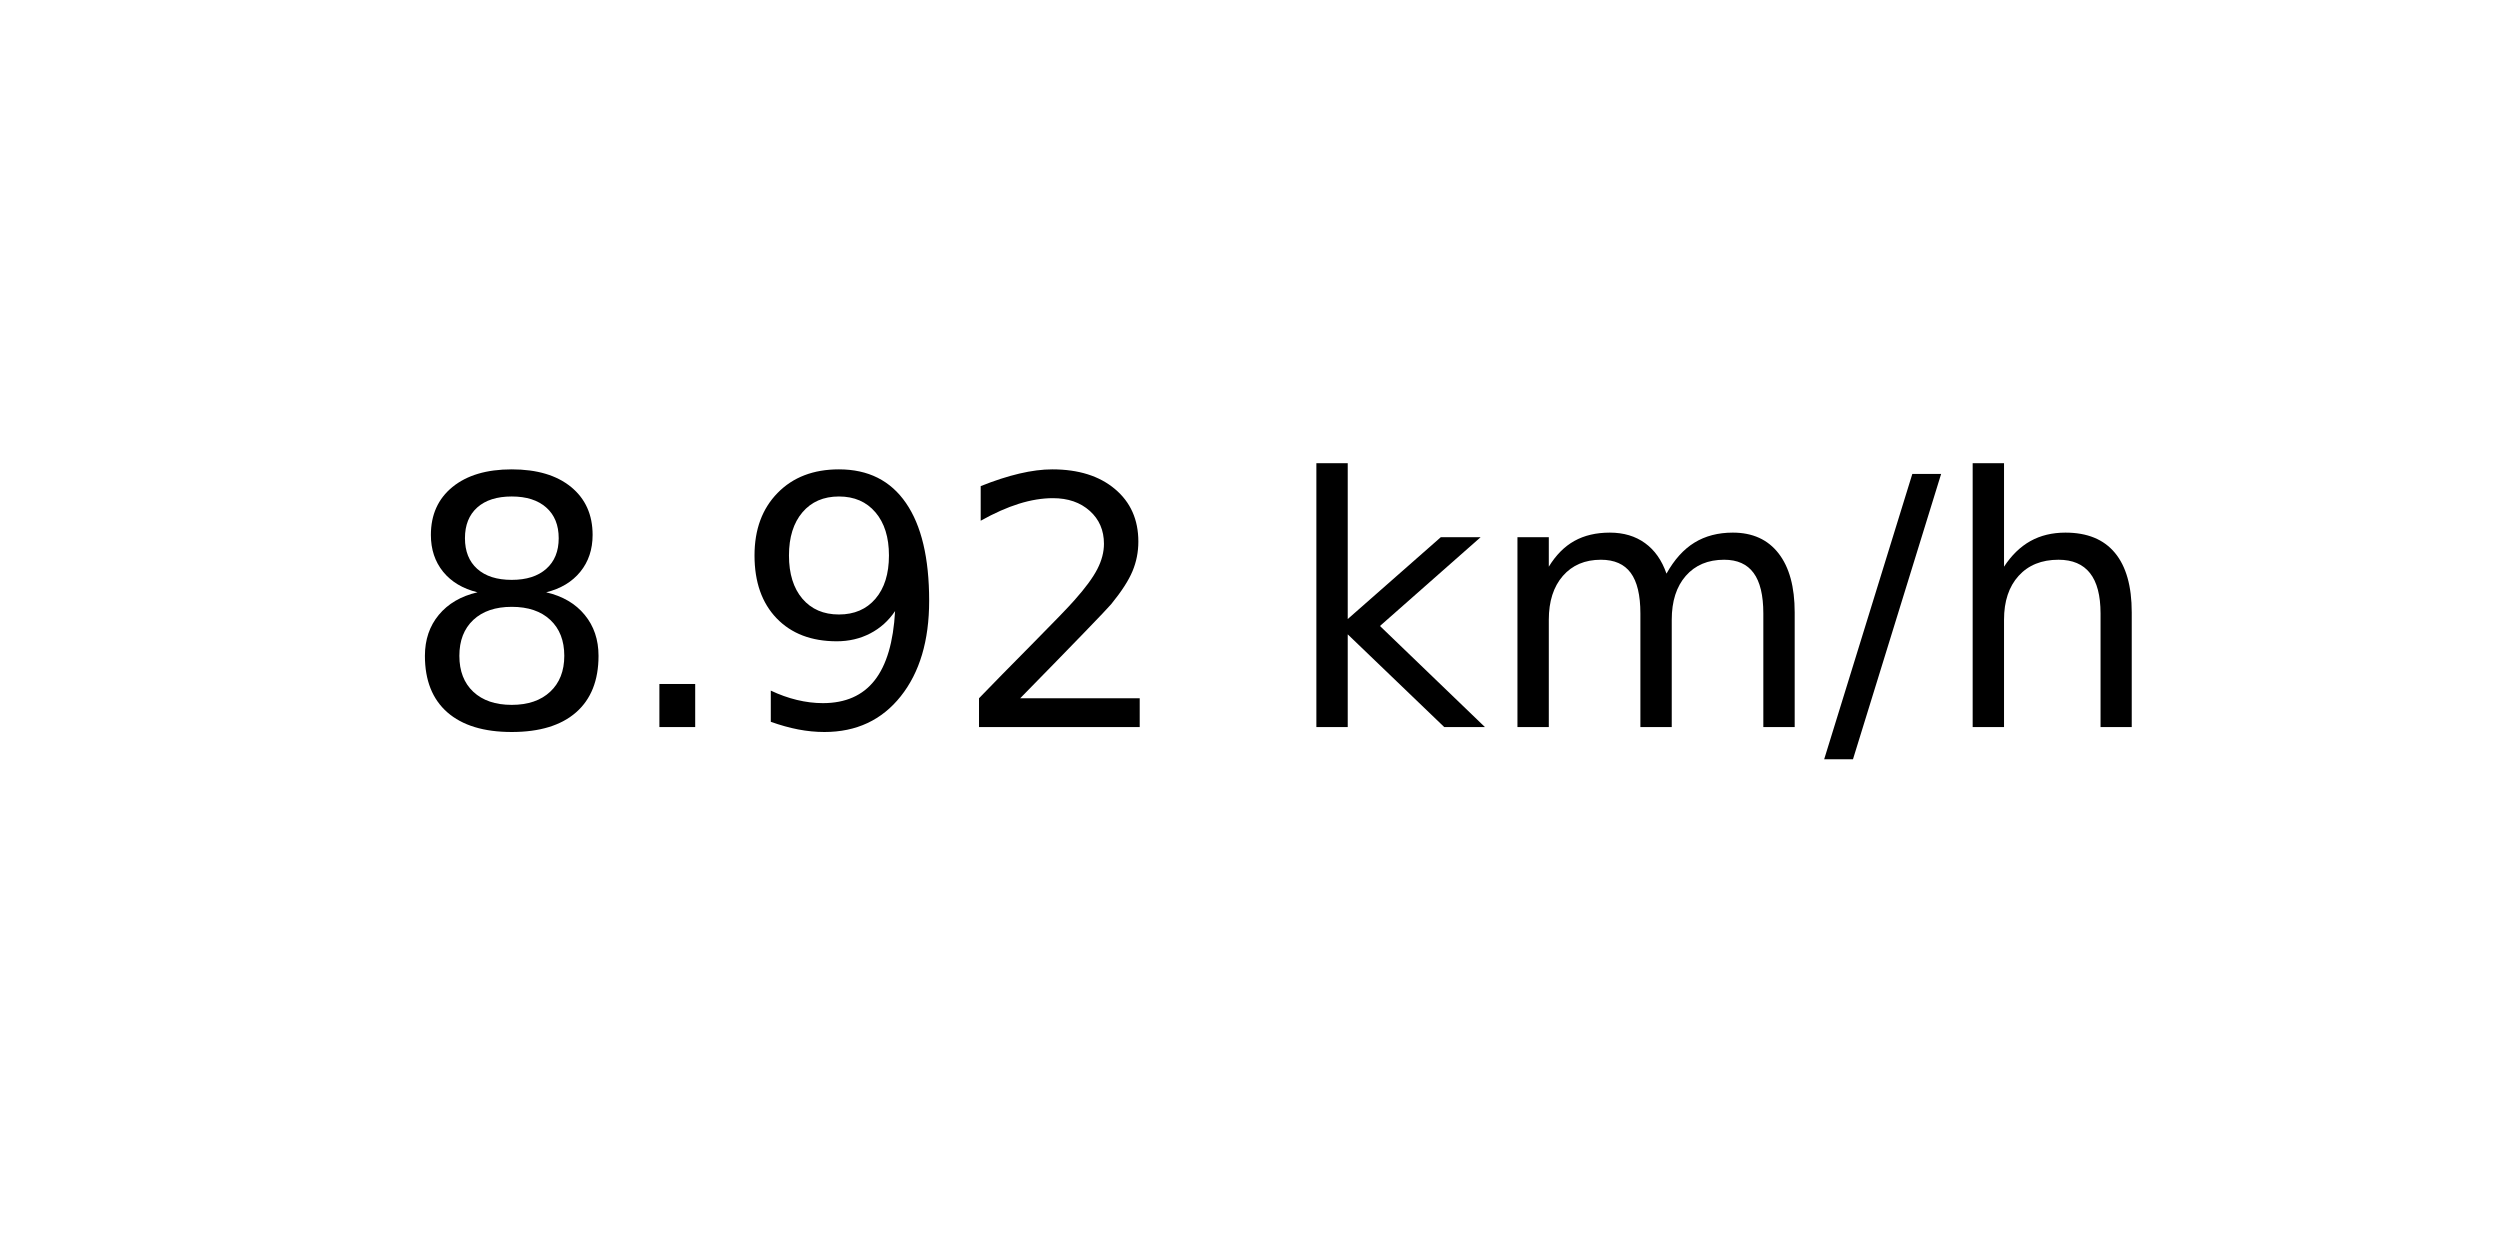
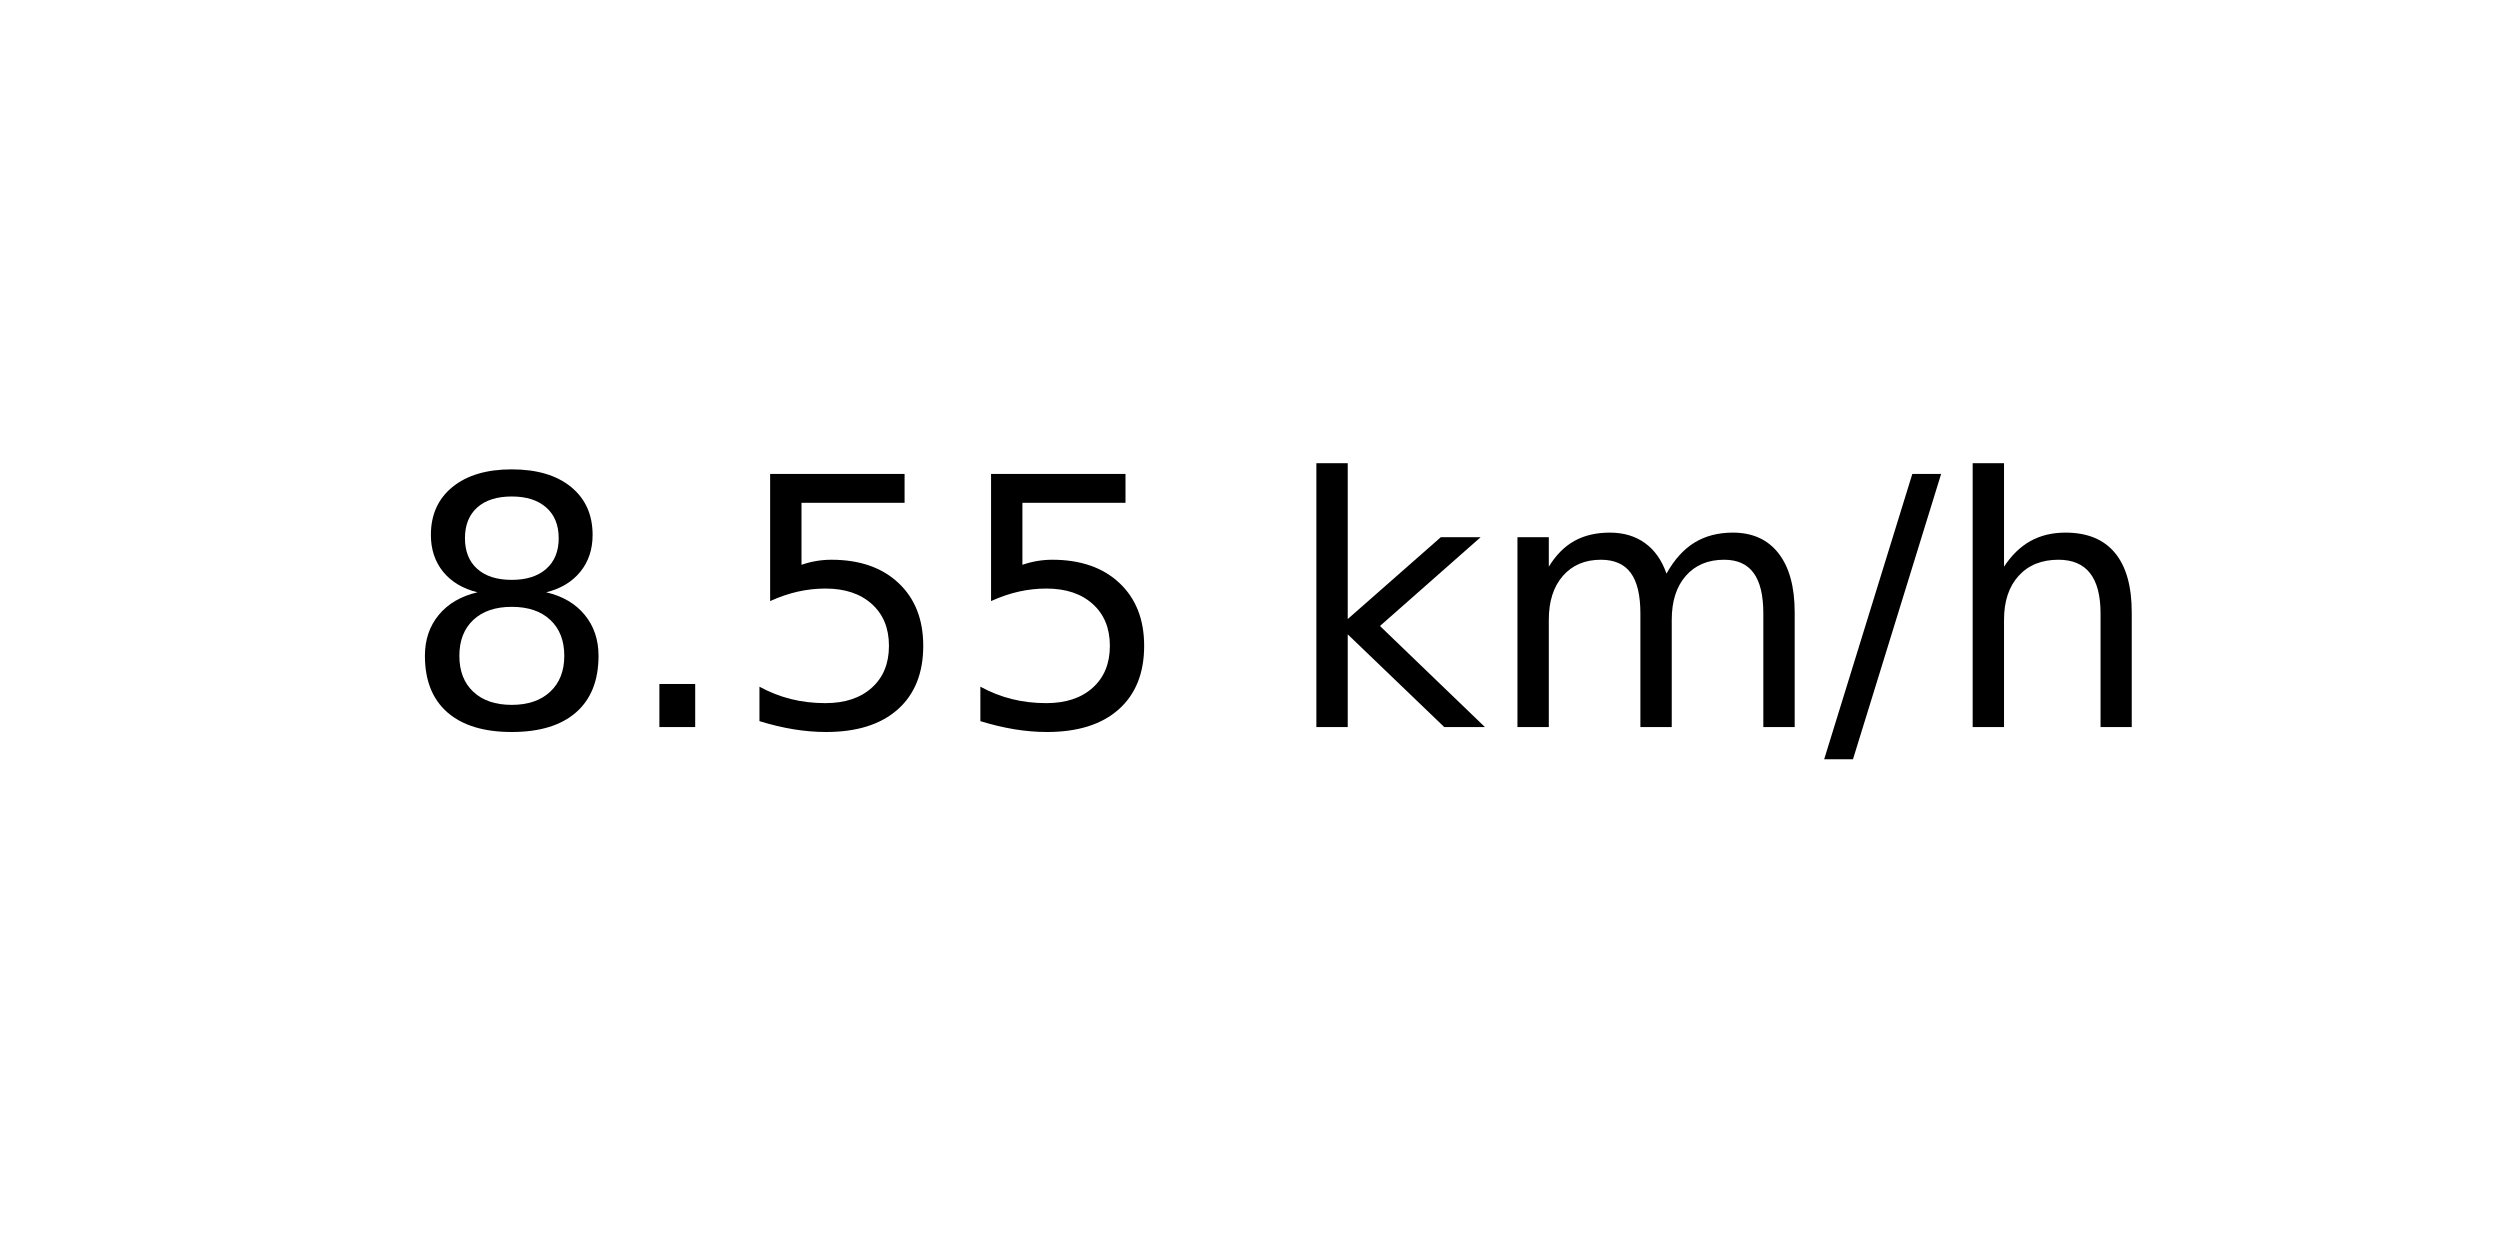
<svg xmlns="http://www.w3.org/2000/svg" xmlns:xlink="http://www.w3.org/1999/xlink" width="72pt" height="36pt" viewBox="0 0 72 36" version="1.1">
  <defs>
    <style type="text/css">*{stroke-linejoin: round; stroke-linecap: butt}</style>
  </defs>
  <g id="figure_1">
    <g id="axes_1">
      <g id="text_1">
        <g transform="translate(11.55937 20.93937) scale(0.1 -0.1)">
          <defs>
            <path id="DejaVuSans-38" d="M 2034 2216  Q 1584 2216 1326 1975  Q 1069 1734 1069 1313  Q 1069 891 1326 650  Q 1584 409 2034 409  Q 2484 409 2743 651  Q 3003 894 3003 1313  Q 3003 1734 2745 1975  Q 2488 2216 2034 2216  z M 1403 2484  Q 997 2584 770 2862  Q 544 3141 544 3541  Q 544 4100 942 4425  Q 1341 4750 2034 4750  Q 2731 4750 3128 4425  Q 3525 4100 3525 3541  Q 3525 3141 3298 2862  Q 3072 2584 2669 2484  Q 3125 2378 3379 2068  Q 3634 1759 3634 1313  Q 3634 634 3220 271  Q 2806 -91 2034 -91  Q 1263 -91 848 271  Q 434 634 434 1313  Q 434 1759 690 2068  Q 947 2378 1403 2484  z M 1172 3481  Q 1172 3119 1398 2916  Q 1625 2713 2034 2713  Q 2441 2713 2670 2916  Q 2900 3119 2900 3481  Q 2900 3844 2670 4047  Q 2441 4250 2034 4250  Q 1625 4250 1398 4047  Q 1172 3844 1172 3481  z " transform="scale(0.015625)" />
            <path id="DejaVuSans-2e" d="M 684 794  L 1344 794  L 1344 0  L 684 0  L 684 794  z " transform="scale(0.015625)" />
-             <path id="DejaVuSans-39" d="M 703 97  L 703 672  Q 941 559 1184 500  Q 1428 441 1663 441  Q 2288 441 2617 861  Q 2947 1281 2994 2138  Q 2813 1869 2534 1725  Q 2256 1581 1919 1581  Q 1219 1581 811 2004  Q 403 2428 403 3163  Q 403 3881 828 4315  Q 1253 4750 1959 4750  Q 2769 4750 3195 4129  Q 3622 3509 3622 2328  Q 3622 1225 3098 567  Q 2575 -91 1691 -91  Q 1453 -91 1209 -44  Q 966 3 703 97  z M 1959 2075  Q 2384 2075 2632 2365  Q 2881 2656 2881 3163  Q 2881 3666 2632 3958  Q 2384 4250 1959 4250  Q 1534 4250 1286 3958  Q 1038 3666 1038 3163  Q 1038 2656 1286 2365  Q 1534 2075 1959 2075  z " transform="scale(0.015625)" />
-             <path id="DejaVuSans-32" d="M 1228 531  L 3431 531  L 3431 0  L 469 0  L 469 531  Q 828 903 1448 1529  Q 2069 2156 2228 2338  Q 2531 2678 2651 2914  Q 2772 3150 2772 3378  Q 2772 3750 2511 3984  Q 2250 4219 1831 4219  Q 1534 4219 1204 4116  Q 875 4013 500 3803  L 500 4441  Q 881 4594 1212 4672  Q 1544 4750 1819 4750  Q 2544 4750 2975 4387  Q 3406 4025 3406 3419  Q 3406 3131 3298 2873  Q 3191 2616 2906 2266  Q 2828 2175 2409 1742  Q 1991 1309 1228 531  z " transform="scale(0.015625)" />
+             <path id="DejaVuSans-35" d="M 691 4666  L 3169 4666  L 3169 4134  L 1269 4134  L 1269 2991  Q 1406 3038 1543 3061  Q 1681 3084 1819 3084  Q 2600 3084 3056 2656  Q 3513 2228 3513 1497  Q 3513 744 3044 326  Q 2575 -91 1722 -91  Q 1428 -91 1123 -41  Q 819 9 494 109  L 494 744  Q 775 591 1075 516  Q 1375 441 1709 441  Q 2250 441 2565 725  Q 2881 1009 2881 1497  Q 2881 1984 2565 2268  Q 2250 2553 1709 2553  Q 1456 2553 1204 2497  Q 953 2441 691 2322  L 691 4666  z " transform="scale(0.015625)" />
            <path id="DejaVuSans-20" transform="scale(0.015625)" />
            <path id="DejaVuSans-6b" d="M 581 4863  L 1159 4863  L 1159 1991  L 2875 3500  L 3609 3500  L 1753 1863  L 3688 0  L 2938 0  L 1159 1709  L 1159 0  L 581 0  L 581 4863  z " transform="scale(0.015625)" />
            <path id="DejaVuSans-6d" d="M 3328 2828  Q 3544 3216 3844 3400  Q 4144 3584 4550 3584  Q 5097 3584 5394 3201  Q 5691 2819 5691 2113  L 5691 0  L 5113 0  L 5113 2094  Q 5113 2597 4934 2840  Q 4756 3084 4391 3084  Q 3944 3084 3684 2787  Q 3425 2491 3425 1978  L 3425 0  L 2847 0  L 2847 2094  Q 2847 2600 2669 2842  Q 2491 3084 2119 3084  Q 1678 3084 1418 2786  Q 1159 2488 1159 1978  L 1159 0  L 581 0  L 581 3500  L 1159 3500  L 1159 2956  Q 1356 3278 1631 3431  Q 1906 3584 2284 3584  Q 2666 3584 2933 3390  Q 3200 3197 3328 2828  z " transform="scale(0.015625)" />
            <path id="DejaVuSans-2f" d="M 1625 4666  L 2156 4666  L 531 -594  L 0 -594  L 1625 4666  z " transform="scale(0.015625)" />
            <path id="DejaVuSans-68" d="M 3513 2113  L 3513 0  L 2938 0  L 2938 2094  Q 2938 2591 2744 2837  Q 2550 3084 2163 3084  Q 1697 3084 1428 2787  Q 1159 2491 1159 1978  L 1159 0  L 581 0  L 581 4863  L 1159 4863  L 1159 2956  Q 1366 3272 1645 3428  Q 1925 3584 2291 3584  Q 2894 3584 3203 3211  Q 3513 2838 3513 2113  z " transform="scale(0.015625)" />
          </defs>
          <use xlink:href="#DejaVuSans-38" />
          <use xlink:href="#DejaVuSans-2e" x="63.623" />
-           <use xlink:href="#DejaVuSans-39" x="95.41" />
-           <use xlink:href="#DejaVuSans-32" x="159.033" />
+           <use xlink:href="#DejaVuSans-35" x="95.41" />
+           <use xlink:href="#DejaVuSans-35" x="159.033" />
          <use xlink:href="#DejaVuSans-20" x="222.656" />
          <use xlink:href="#DejaVuSans-6b" x="254.443" />
          <use xlink:href="#DejaVuSans-6d" x="312.354" />
          <use xlink:href="#DejaVuSans-2f" x="409.766" />
          <use xlink:href="#DejaVuSans-68" x="443.457" />
        </g>
      </g>
    </g>
  </g>
</svg>
